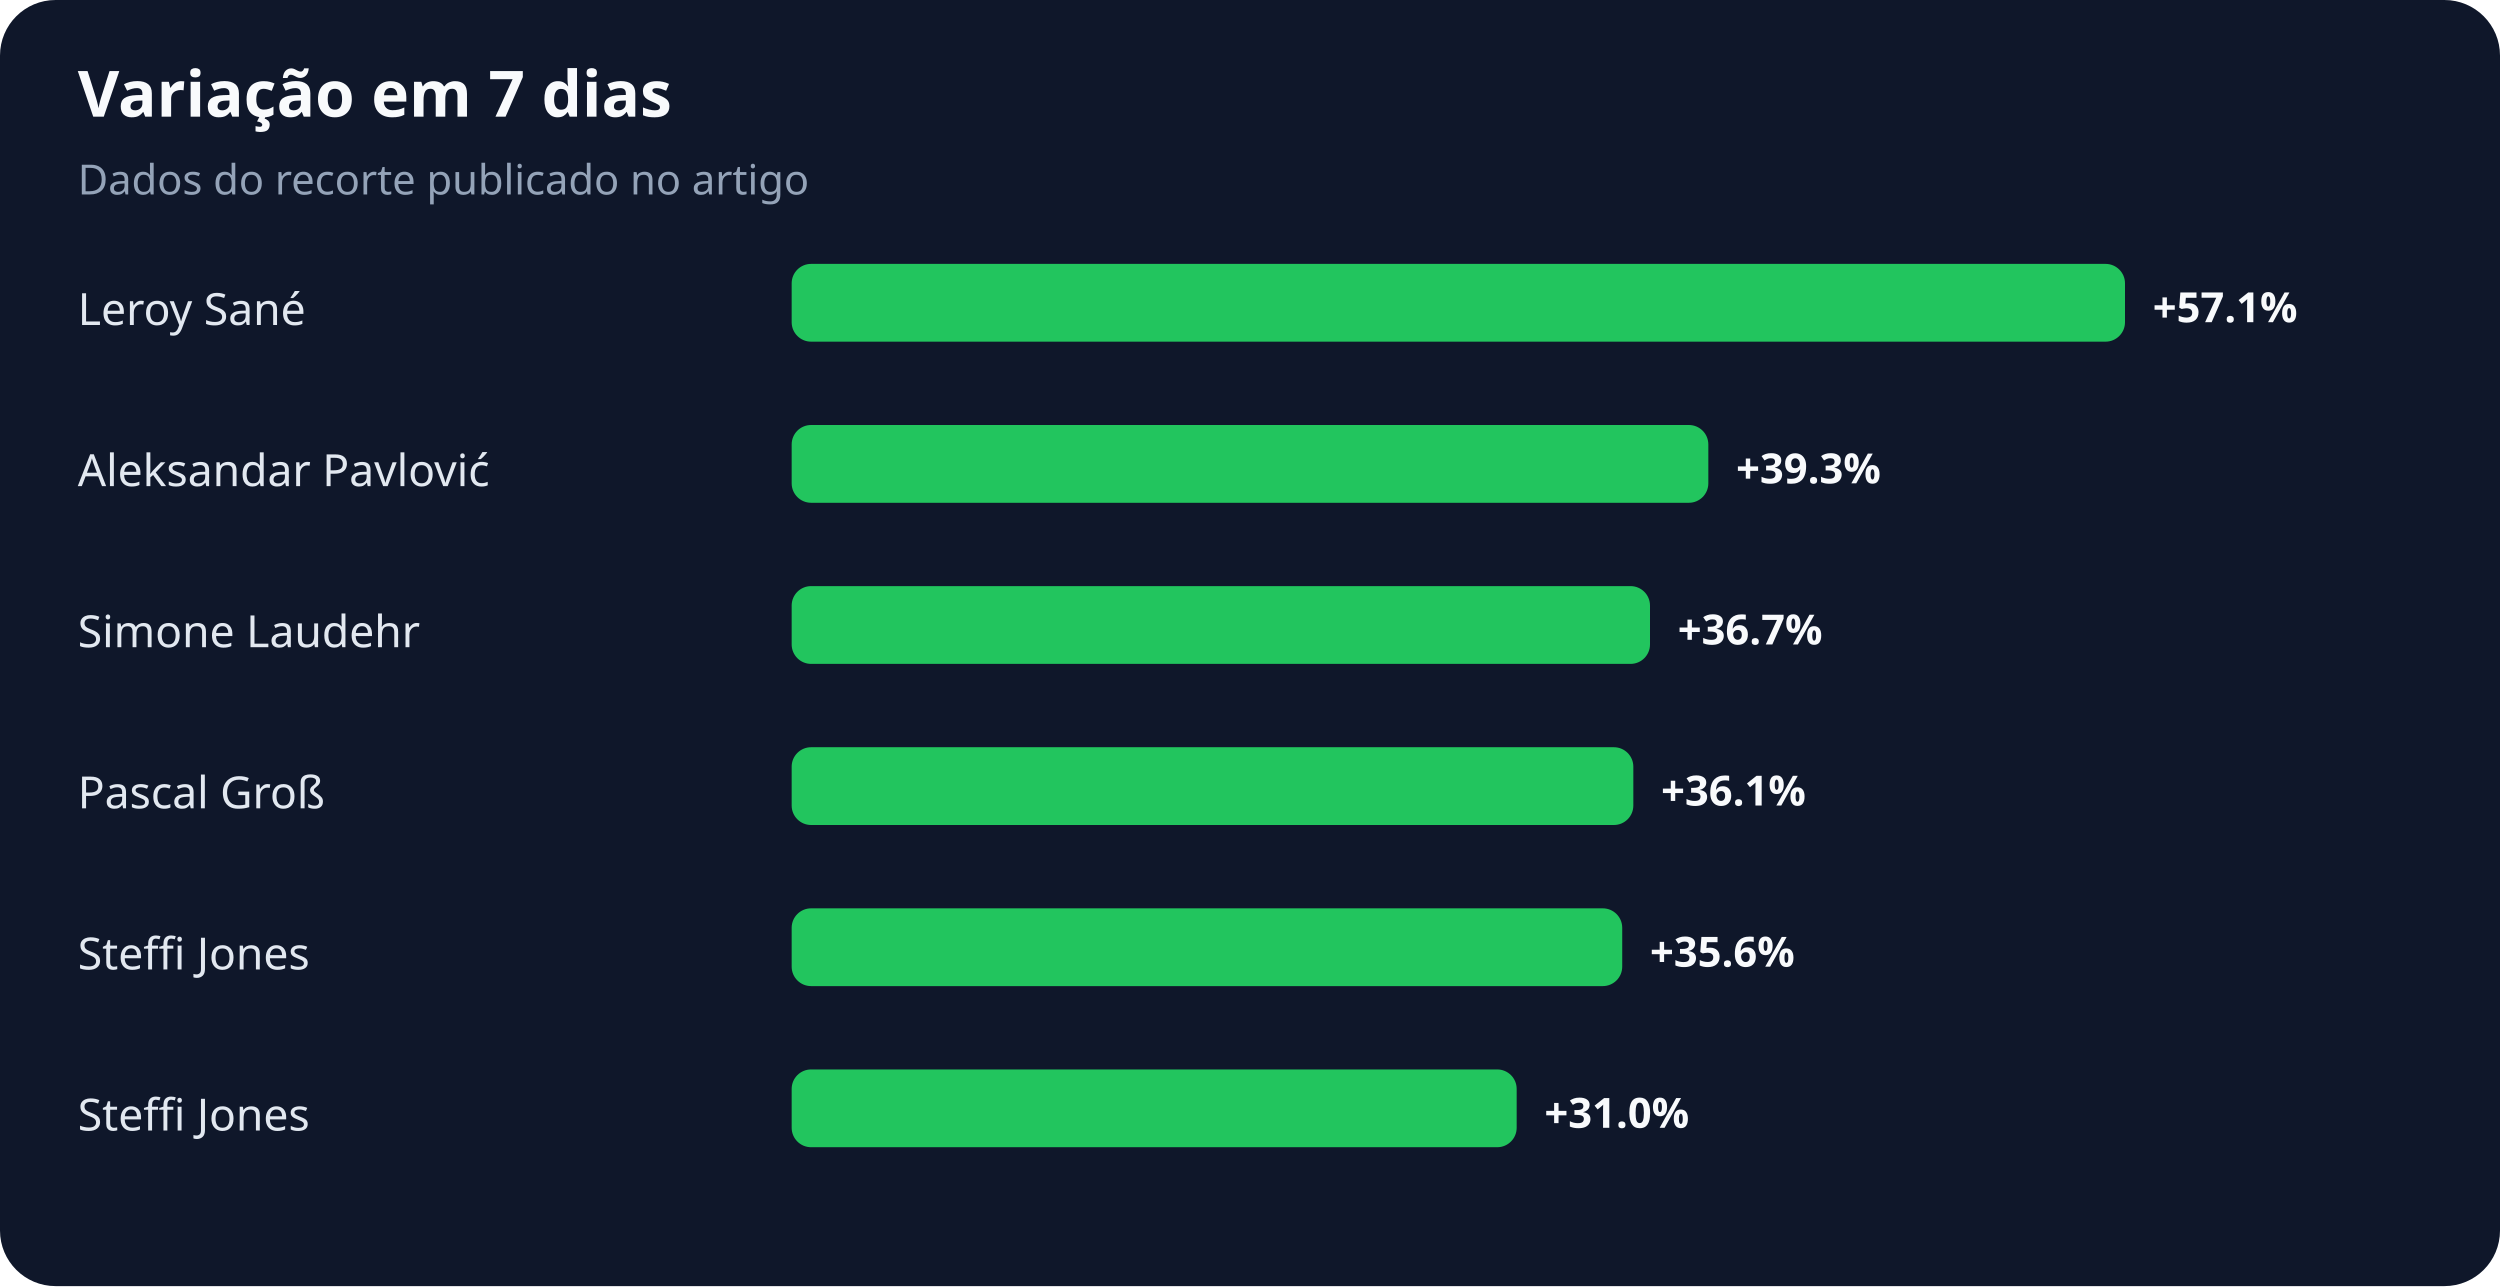
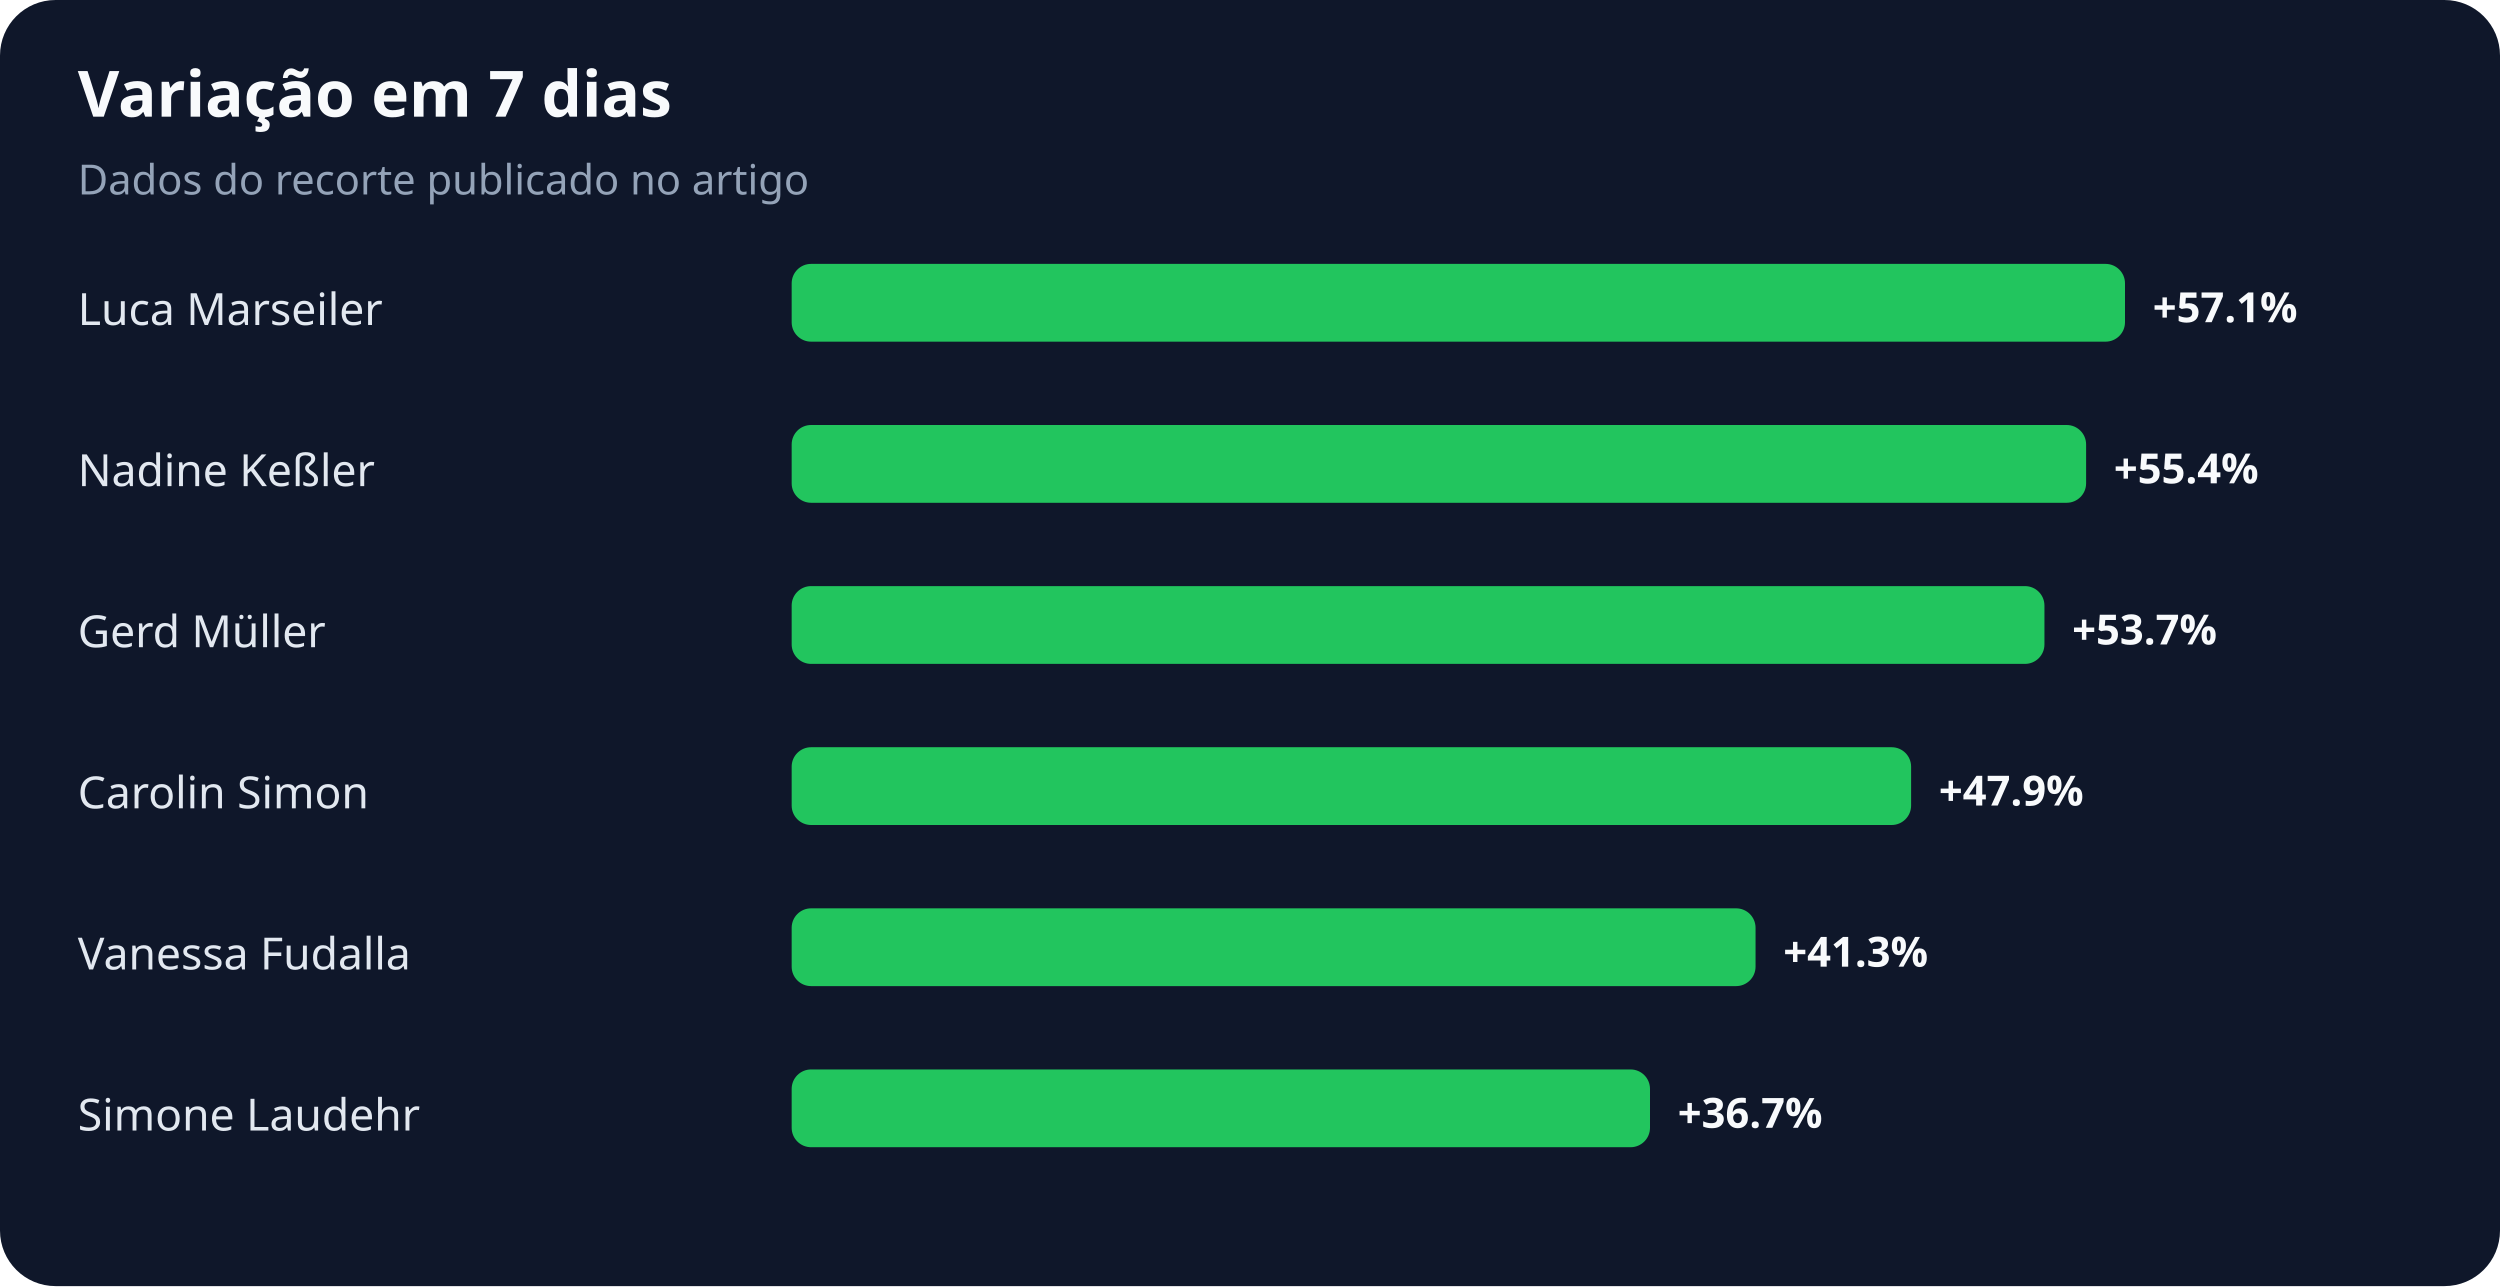
<svg xmlns="http://www.w3.org/2000/svg" width="900" height="463" viewBox="0 0 900 463" role="img" aria-labelledby="title desc">
  <rect width="100%" height="100%" rx="20" fill="#0f172a" />
  <text x="28" y="42" fill="#f8fafc" font-family="system-ui,sans-serif" font-size="23" font-weight="700">Variação em 7 dias</text>
  <text x="28" y="70" fill="#94a3b8" font-family="system-ui,sans-serif" font-size="15">Dados do recorte publicado no artigo</text>
-   <text x="28" y="117" fill="#e2e8f0" font-family="system-ui,sans-serif" font-size="16">Leroy Sané</text>
+   <text x="28" y="117" fill="#e2e8f0" font-family="system-ui,sans-serif" font-size="16">Luca Marseiler</text>
  <rect x="285" y="95" width="480" height="28" rx="7" fill="#22c55e" />
  <text x="775" y="116" fill="#f8fafc" font-family="system-ui,sans-serif" font-size="15" font-weight="700">+57.1%</text>
-   <text x="28" y="175" fill="#e2e8f0" font-family="system-ui,sans-serif" font-size="16">Aleksandar Pavlović</text>
-   <rect x="285" y="153" width="330" height="28" rx="7" fill="#22c55e" />
-   <text x="625" y="174" fill="#f8fafc" font-family="system-ui,sans-serif" font-size="15" font-weight="700">+39.3%</text>
-   <text x="28" y="233" fill="#e2e8f0" font-family="system-ui,sans-serif" font-size="16">Simone Laudehr</text>
-   <rect x="285" y="211" width="309" height="28" rx="7" fill="#22c55e" />
-   <text x="604" y="232" fill="#f8fafc" font-family="system-ui,sans-serif" font-size="15" font-weight="700">+36.7%</text>
-   <text x="28" y="291" fill="#e2e8f0" font-family="system-ui,sans-serif" font-size="16">Pascal Groß</text>
-   <rect x="285" y="269" width="303" height="28" rx="7" fill="#22c55e" />
-   <text x="598" y="290" fill="#f8fafc" font-family="system-ui,sans-serif" font-size="15" font-weight="700">+36.1%</text>
-   <text x="28" y="349" fill="#e2e8f0" font-family="system-ui,sans-serif" font-size="16">Steffi Jones</text>
-   <rect x="285" y="327" width="299" height="28" rx="7" fill="#22c55e" />
-   <text x="594" y="348" fill="#f8fafc" font-family="system-ui,sans-serif" font-size="15" font-weight="700">+35.6%</text>
-   <text x="28" y="407" fill="#e2e8f0" font-family="system-ui,sans-serif" font-size="16">Steffi Jones</text>
-   <rect x="285" y="385" width="261" height="28" rx="7" fill="#22c55e" />
-   <text x="556" y="406" fill="#f8fafc" font-family="system-ui,sans-serif" font-size="15" font-weight="700">+31.0%</text>
+   <text x="28" y="175" fill="#e2e8f0" font-family="system-ui,sans-serif" font-size="16">Nadine Keßler</text>
+   <rect x="285" y="153" width="466" height="28" rx="7" fill="#22c55e" />
+   <text x="761" y="174" fill="#f8fafc" font-family="system-ui,sans-serif" font-size="15" font-weight="700">+55.4%</text>
+   <text x="28" y="233" fill="#e2e8f0" font-family="system-ui,sans-serif" font-size="16">Gerd Müller</text>
+   <rect x="285" y="211" width="451" height="28" rx="7" fill="#22c55e" />
+   <text x="746" y="232" fill="#f8fafc" font-family="system-ui,sans-serif" font-size="15" font-weight="700">+53.7%</text>
+   <text x="28" y="291" fill="#e2e8f0" font-family="system-ui,sans-serif" font-size="16">Carolin Simon</text>
+   <rect x="285" y="269" width="403" height="28" rx="7" fill="#22c55e" />
+   <text x="698" y="290" fill="#f8fafc" font-family="system-ui,sans-serif" font-size="15" font-weight="700">+47.9%</text>
+   <text x="28" y="349" fill="#e2e8f0" font-family="system-ui,sans-serif" font-size="16">Vanessa Fudalla</text>
+   <rect x="285" y="327" width="347" height="28" rx="7" fill="#22c55e" />
+   <text x="642" y="348" fill="#f8fafc" font-family="system-ui,sans-serif" font-size="15" font-weight="700">+41.3%</text>
+   <text x="28" y="407" fill="#e2e8f0" font-family="system-ui,sans-serif" font-size="16">Simone Laudehr</text>
+   <rect x="285" y="385" width="309" height="28" rx="7" fill="#22c55e" />
+   <text x="604" y="406" fill="#f8fafc" font-family="system-ui,sans-serif" font-size="15" font-weight="700">+36.7%</text>
</svg>
